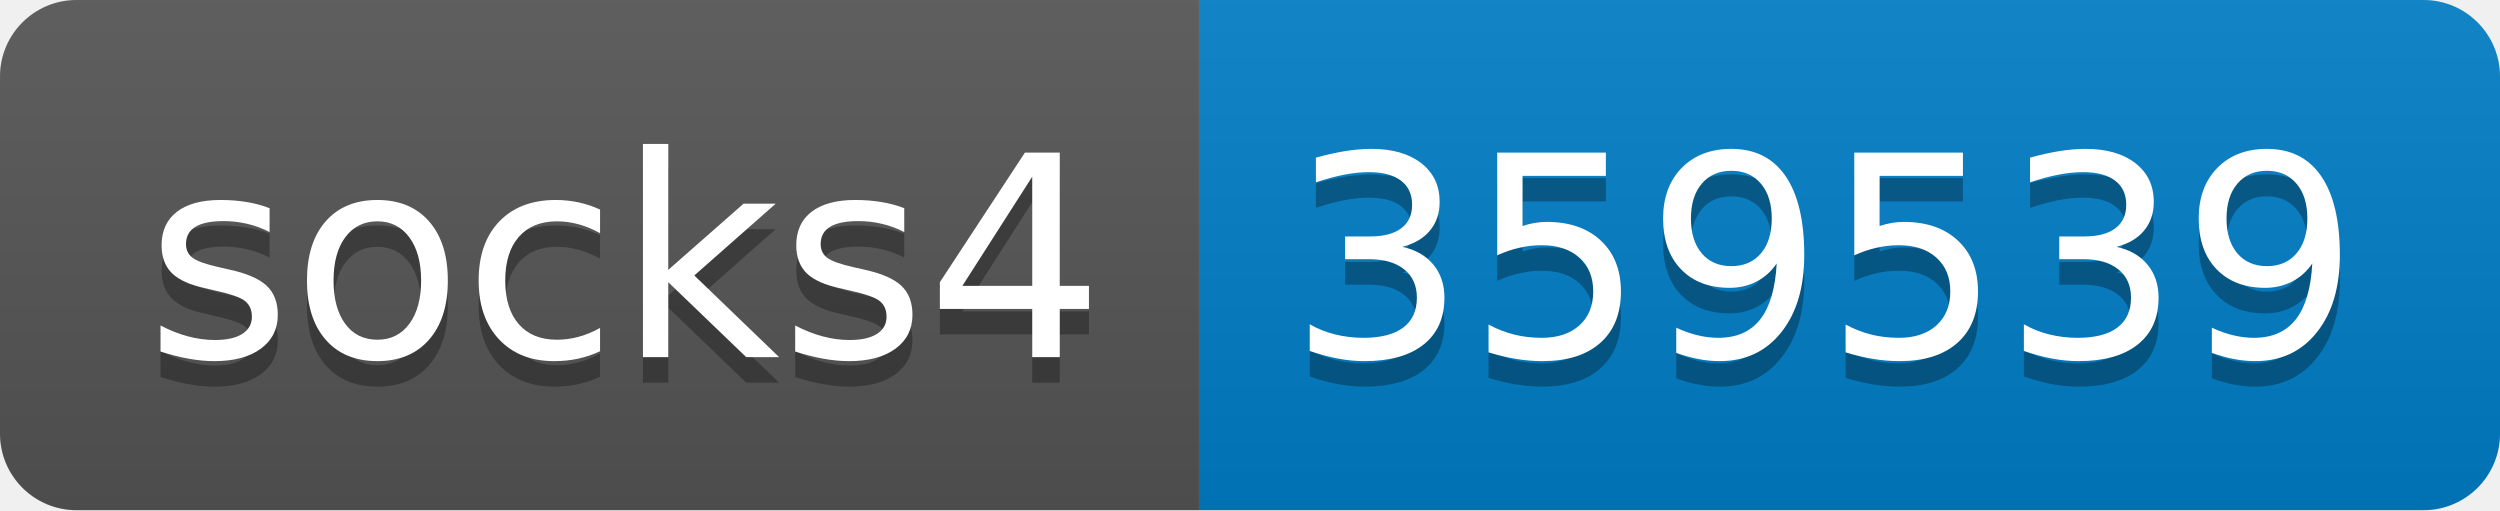
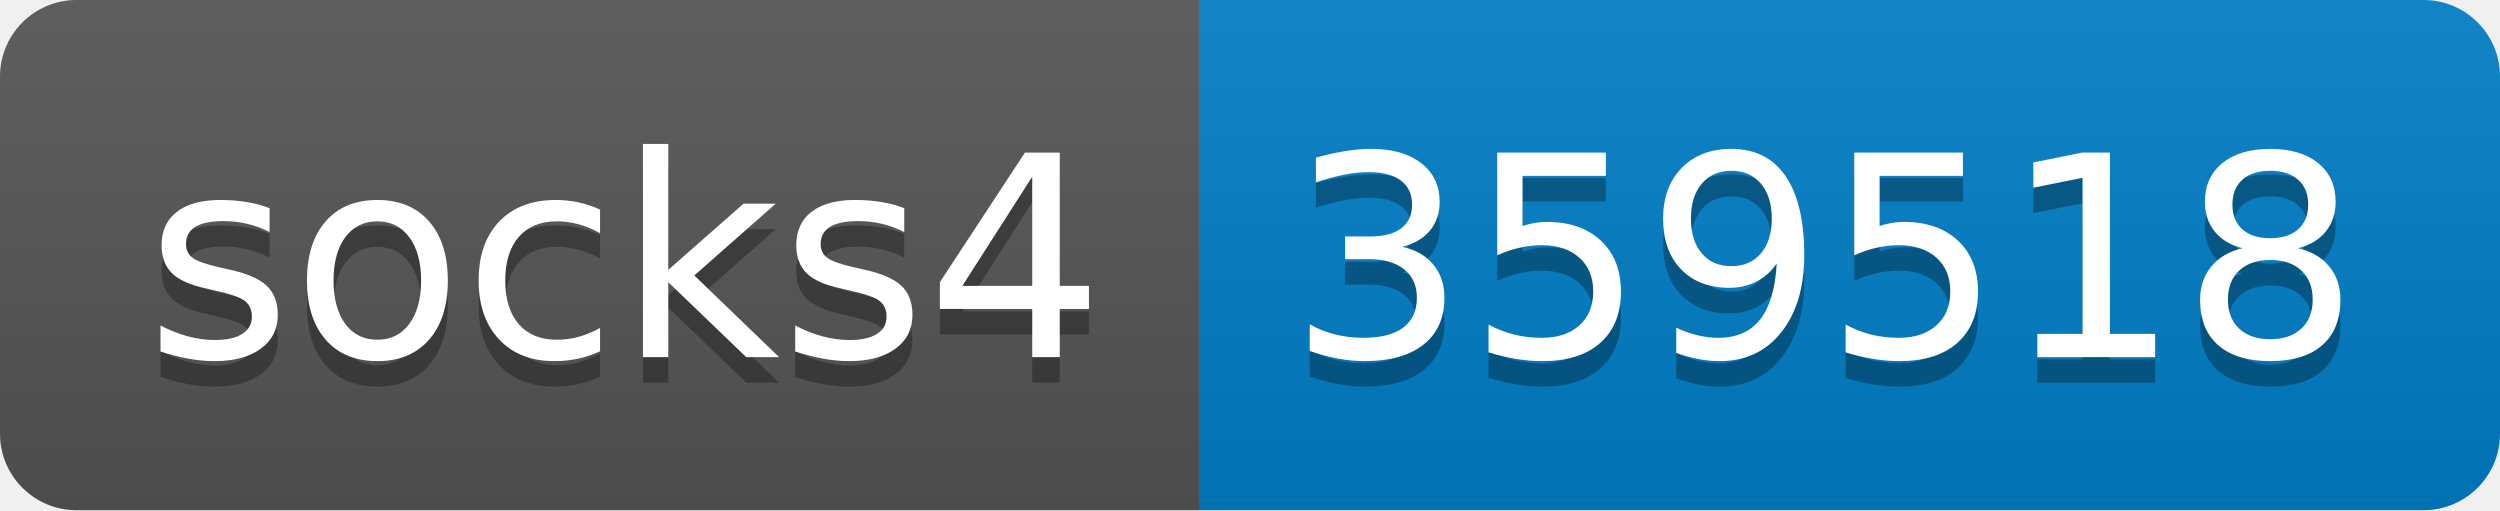
- <svg xmlns="http://www.w3.org/2000/svg" width="98" height="20" role="img" aria-label="socks4: 359539">
+ <svg xmlns="http://www.w3.org/2000/svg" width="98" height="20" role="img" aria-label="socks4: 359518">
  <linearGradient id="s" x2="0" y2="100%">
    <stop offset="0" stop-color="#bbb" stop-opacity=".1" />
    <stop offset="1" stop-opacity=".1" />
  </linearGradient>
  <clipPath id="r">
    <rect width="98" height="20" rx="3" fill="#fff" />
  </clipPath>
  <g clip-path="url(#r)">
    <rect width="47" height="20" fill="#555" />
    <rect x="47" width="51" height="20" fill="#007ec6" />
    <rect width="98" height="20" fill="url(#s)" />
  </g>
  <g fill="#fff" text-anchor="middle" font-family="Verdana,Geneva,DejaVu Sans,sans-serif" text-rendering="geometricPrecision" font-size="110">
    <text aria-hidden="true" x="245" y="150" fill="#010101" fill-opacity=".3" transform="scale(.1)" textLength="370">socks4</text>
    <text x="245" y="140" transform="scale(.1)" fill="#fff" textLength="370">socks4</text>
-     <text aria-hidden="true" x="715" y="150" fill="#010101" fill-opacity=".3" transform="scale(.1)" textLength="410">359539</text>
-     <text x="715" y="140" transform="scale(.1)" fill="#fff" textLength="410">359539</text>
+     <text aria-hidden="true" x="715" y="150" fill="#010101" fill-opacity=".3" transform="scale(.1)" textLength="410">359518</text>
+     <text x="715" y="140" transform="scale(.1)" fill="#fff" textLength="410">359518</text>
  </g>
</svg>
